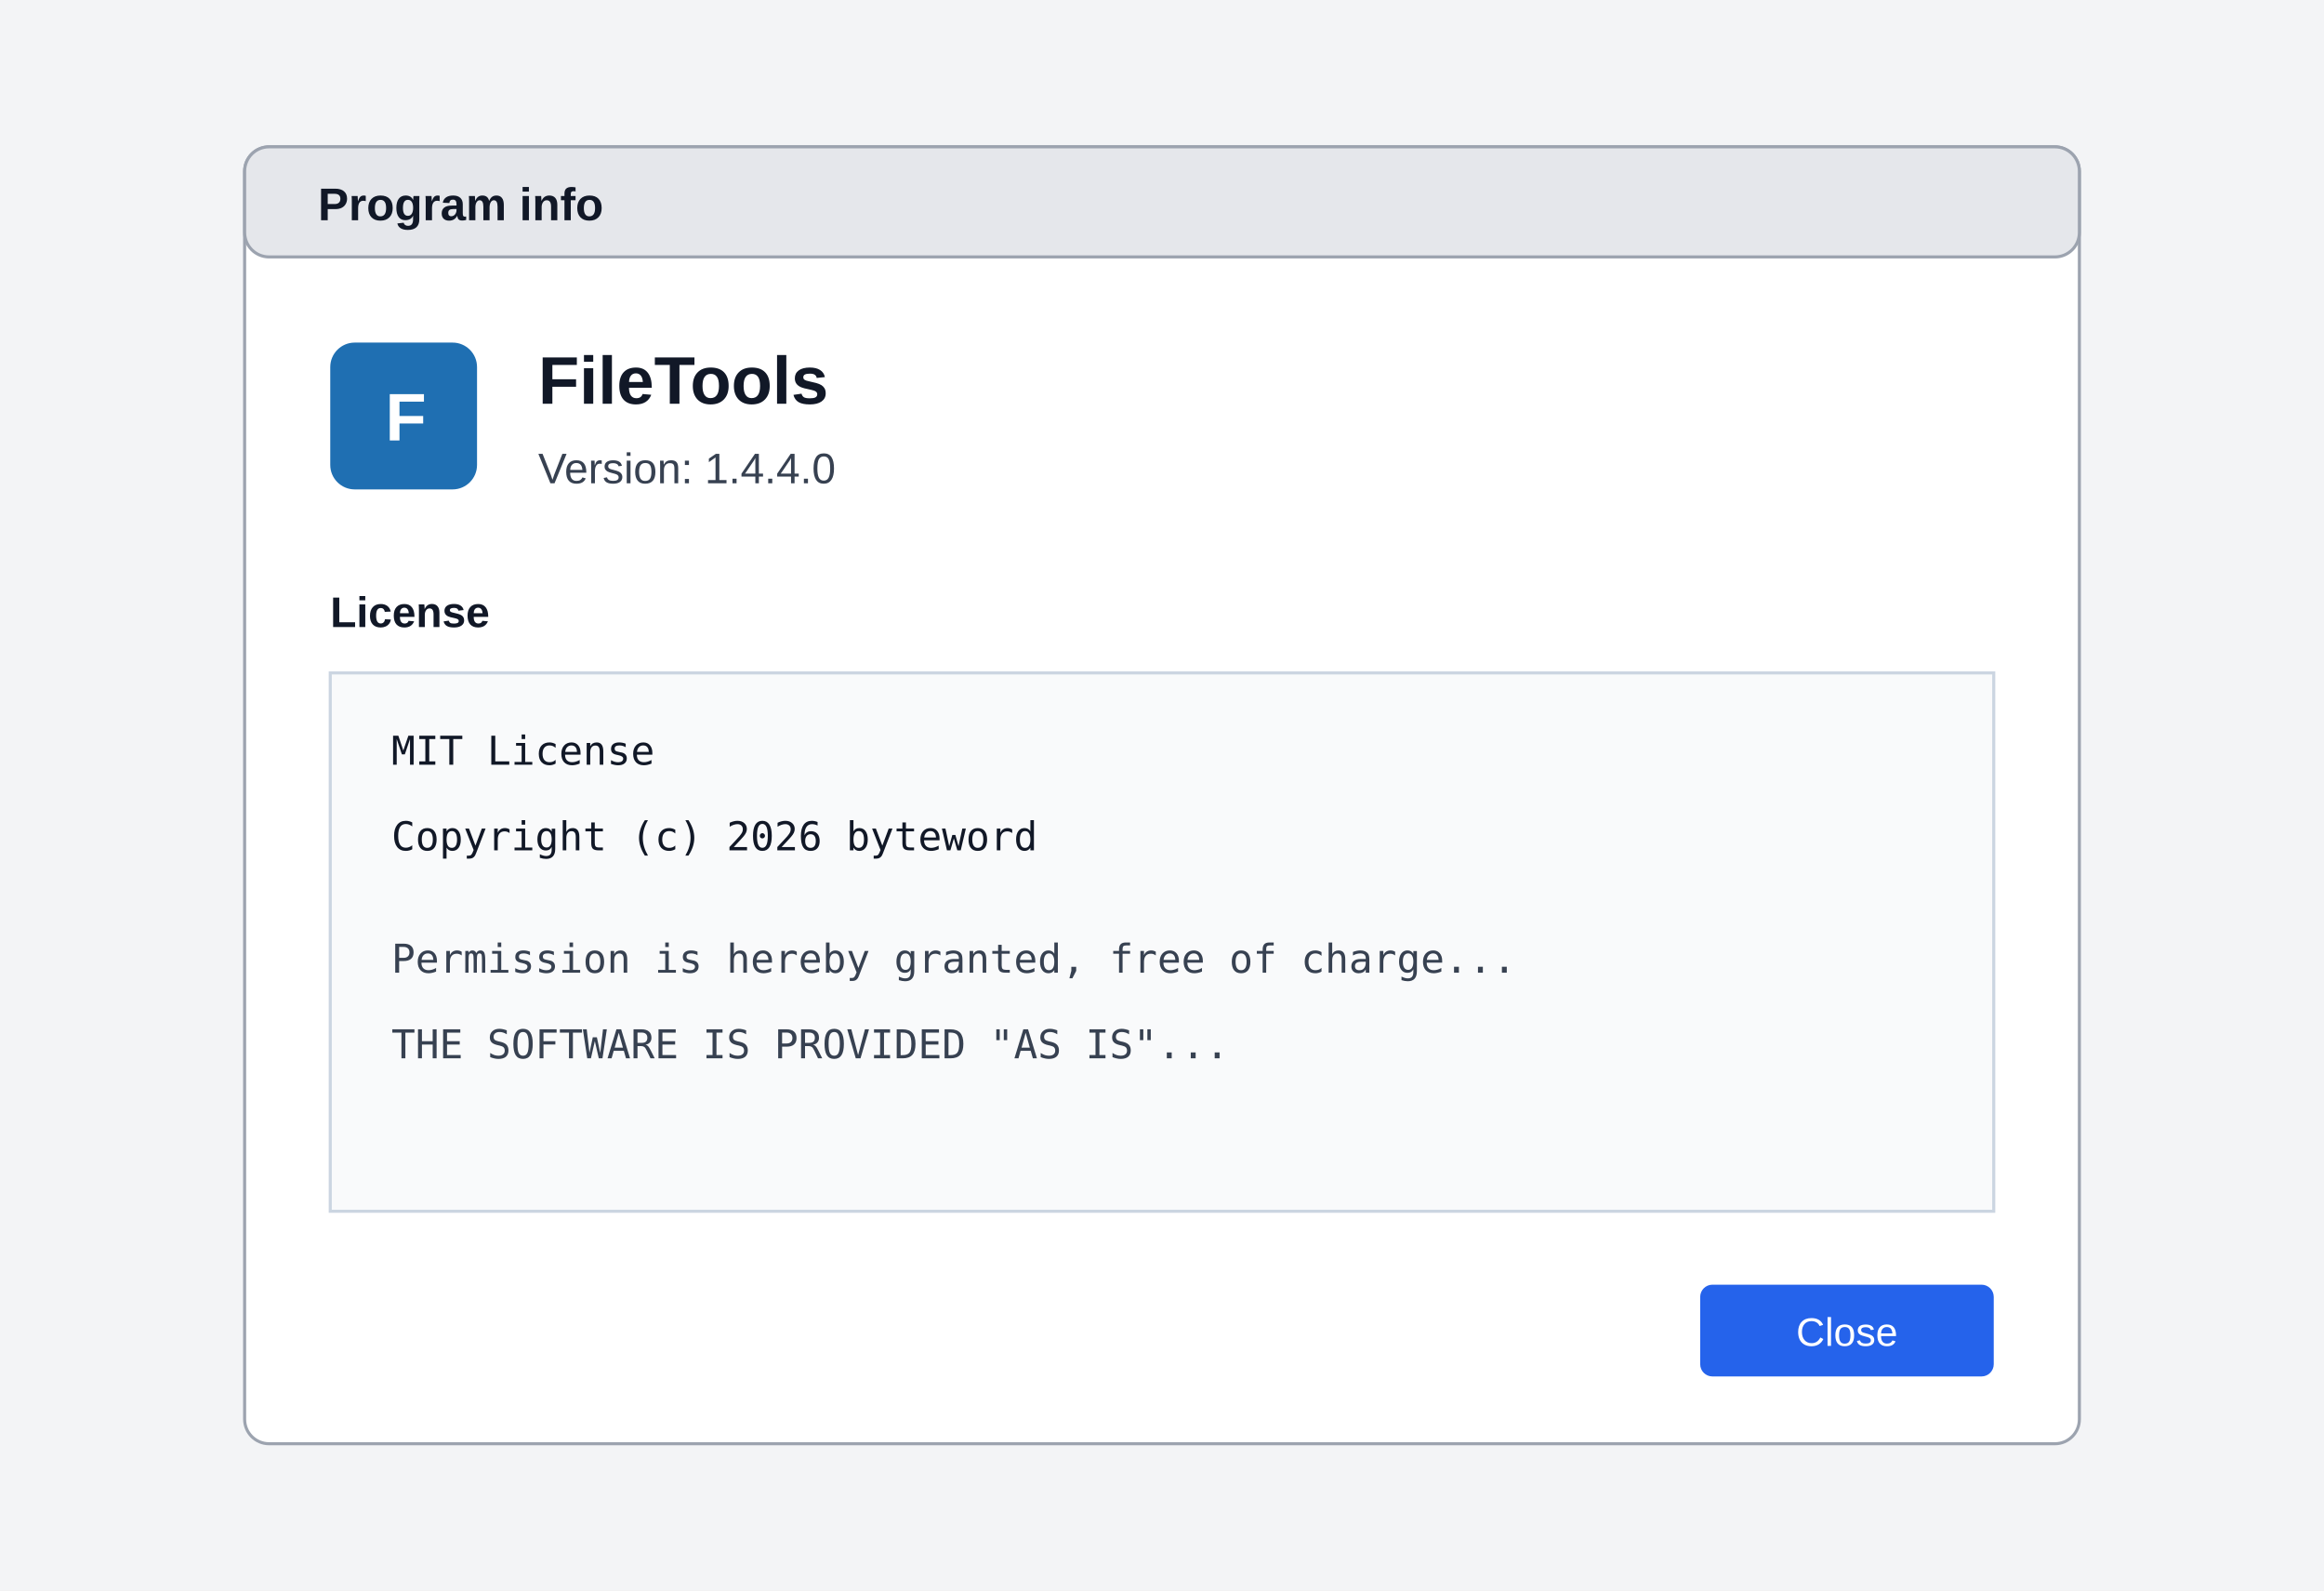
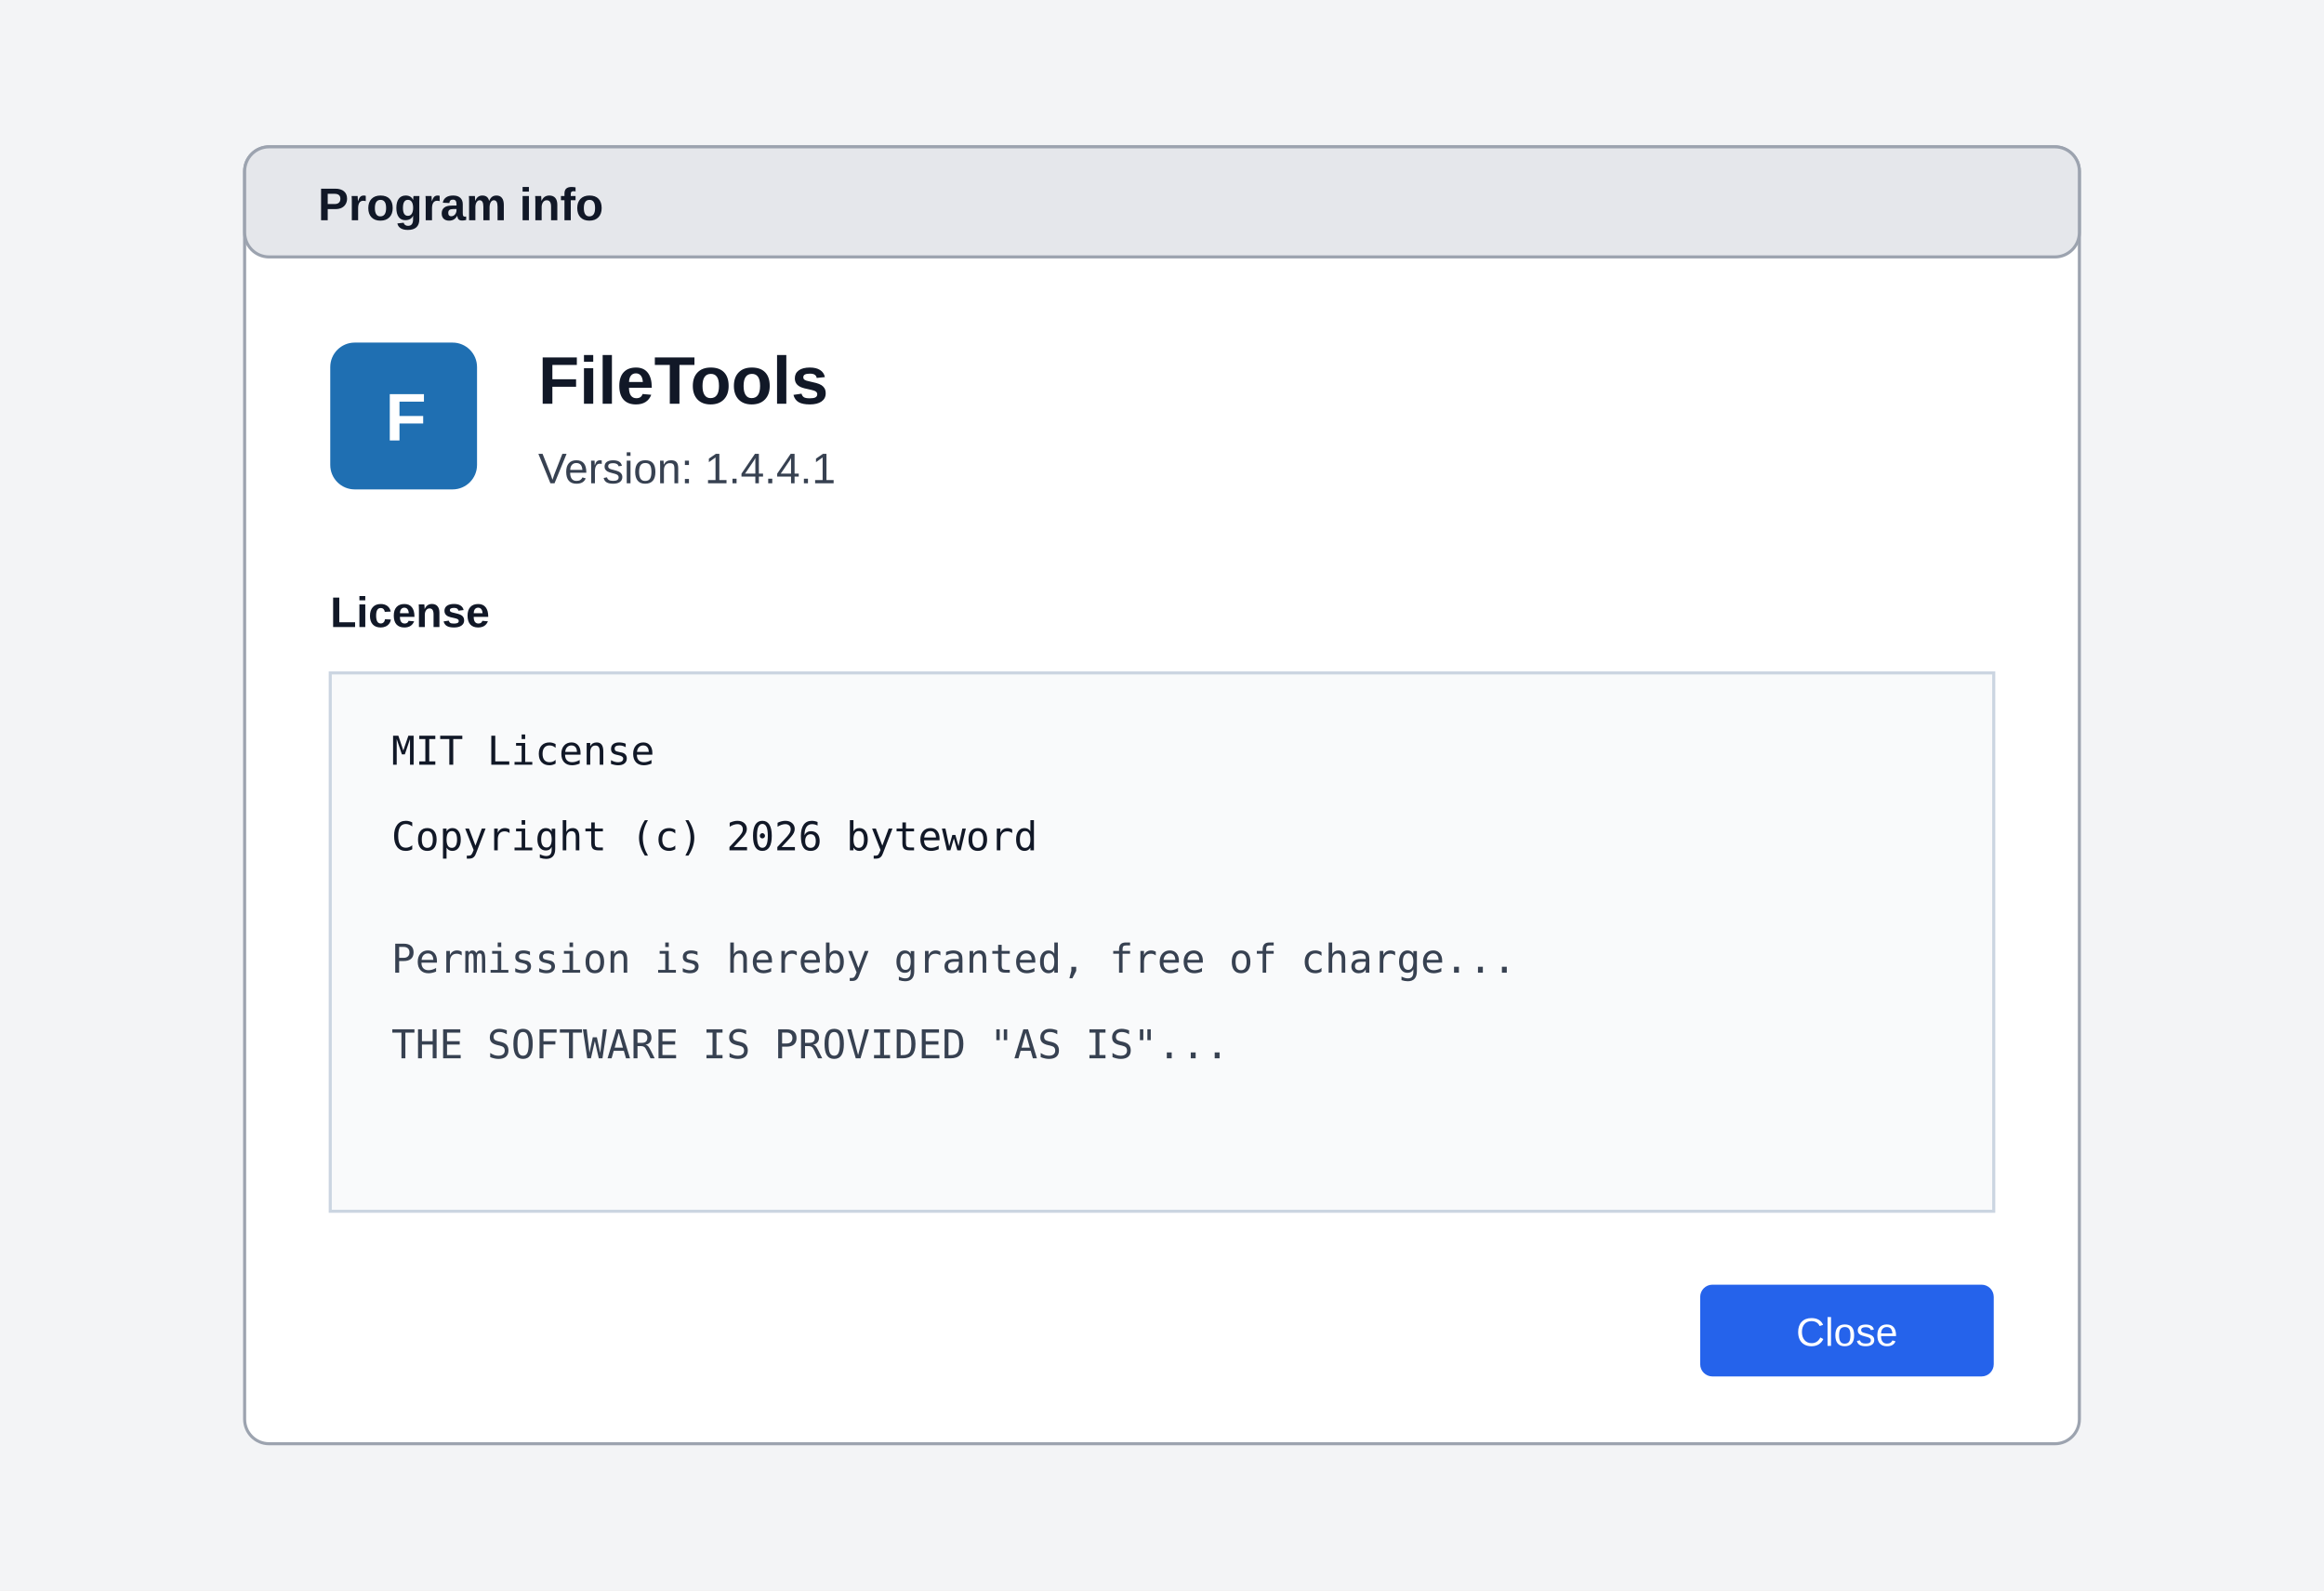
<svg xmlns="http://www.w3.org/2000/svg" width="760" height="520" viewBox="0 0 760 520" role="img" aria-labelledby="title desc">
  <rect width="760" height="520" fill="#f3f4f6" />
  <rect x="80" y="48" width="600" height="424" rx="8" fill="#ffffff" stroke="#9ca3af" />
  <rect x="80" y="48" width="600" height="36" rx="8" fill="#e5e7eb" stroke="#9ca3af" />
  <text x="104" y="72" font-family="Segoe UI, Arial, sans-serif" font-size="15" font-weight="600" fill="#111827">Program info</text>
  <rect x="108" y="112" width="48" height="48" rx="8" fill="#1f6fb2" />
  <text x="126" y="144" font-family="Segoe UI, Arial, sans-serif" font-size="22" font-weight="700" fill="#ffffff">F</text>
  <text x="176" y="132" font-family="Segoe UI, Arial, sans-serif" font-size="22" font-weight="700" fill="#111827">FileTools</text>
-   <text x="176" y="158" font-family="Segoe UI, Arial, sans-serif" font-size="14" fill="#374151">Version: 1.4.4.0</text>
+   <text x="176" y="158" font-family="Segoe UI, Arial, sans-serif" font-size="14" fill="#374151">Version: 1.4.4.1</text>
  <text x="108" y="205" font-family="Segoe UI, Arial, sans-serif" font-size="14" font-weight="600" fill="#111827">License</text>
  <rect x="108" y="220" width="544" height="176" fill="#f9fafb" stroke="#cbd5e1" />
  <text x="128" y="250" font-family="Consolas, monospace" font-size="13" fill="#111827">MIT License</text>
  <text x="128" y="278" font-family="Consolas, monospace" font-size="13" fill="#111827">Copyright (c) 2026 byteword</text>
  <text x="128" y="318" font-family="Consolas, monospace" font-size="13" fill="#374151">Permission is hereby granted, free of charge...</text>
  <text x="128" y="346" font-family="Consolas, monospace" font-size="13" fill="#374151">THE SOFTWARE IS PROVIDED "AS IS"...</text>
  <rect x="556" y="420" width="96" height="30" rx="4" fill="#2563eb" />
  <text x="604" y="440" text-anchor="middle" font-family="Segoe UI, Arial, sans-serif" font-size="13" fill="#ffffff">Close</text>
</svg>
